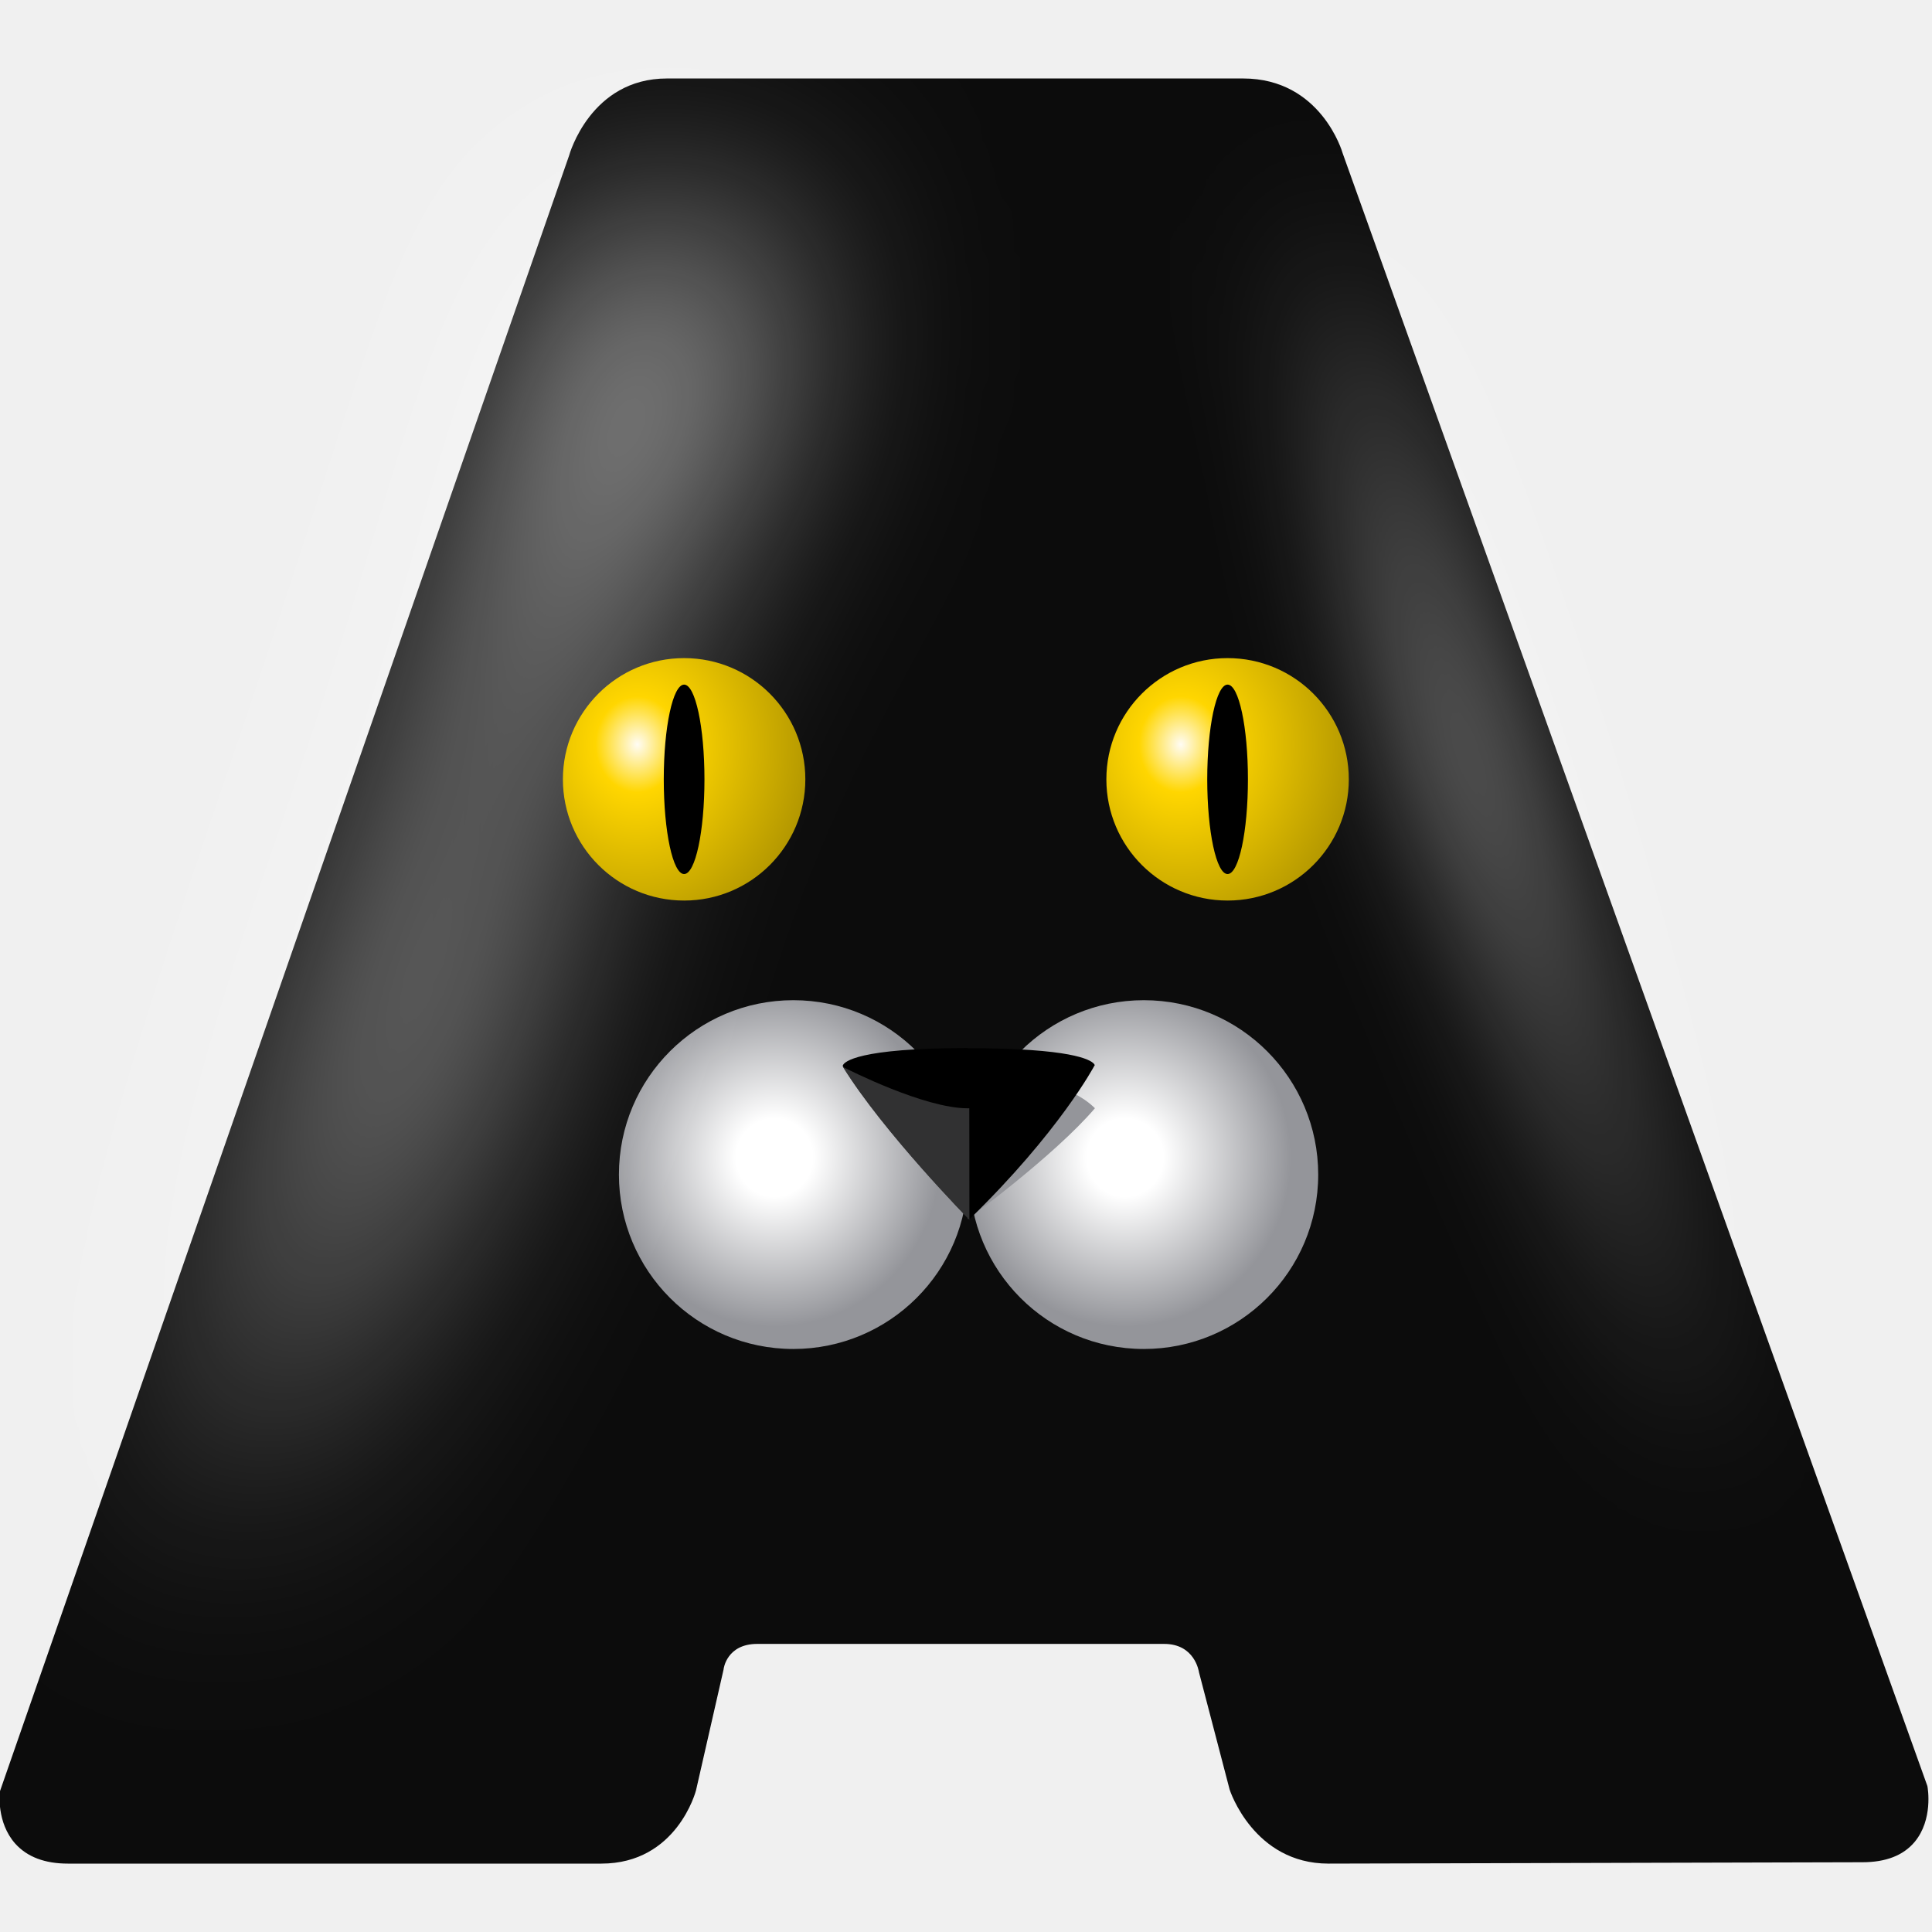
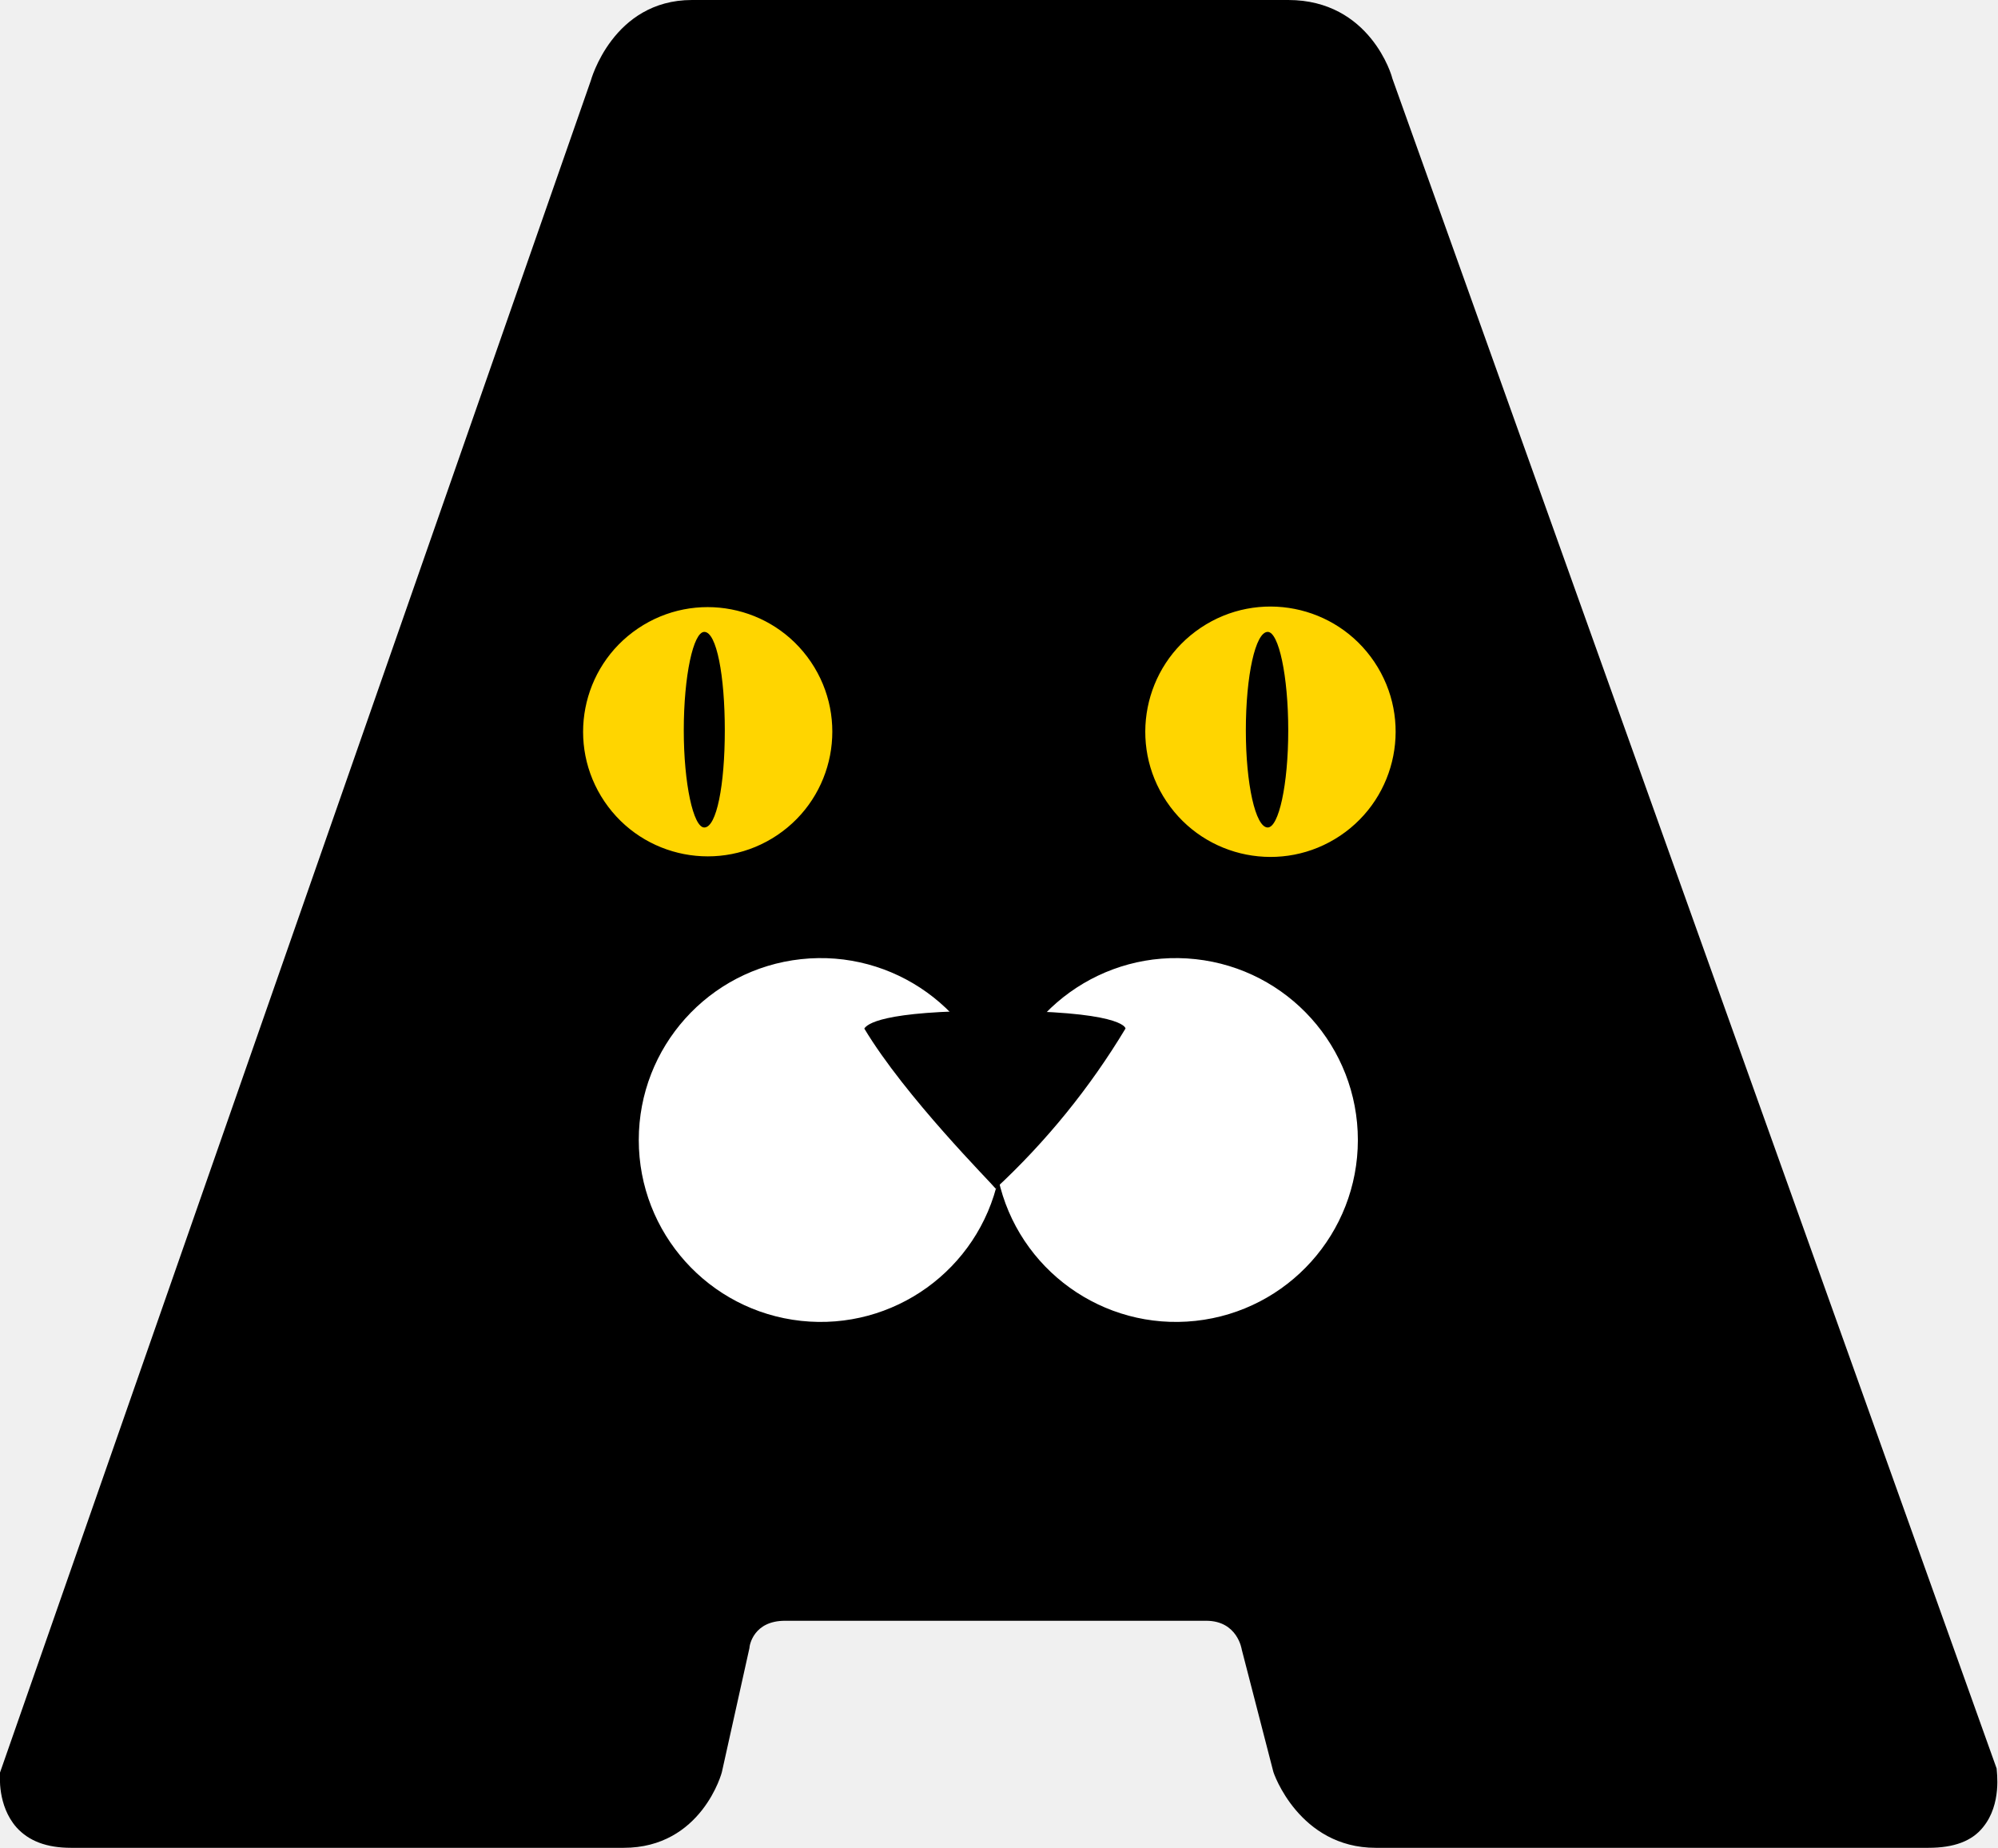
- <svg xmlns="http://www.w3.org/2000/svg" xmlns:xlink="http://www.w3.org/1999/xlink" width="426" height="426" viewBox="0 0 113 113">
-   <defs>
-     <radialGradient id="b" cx="0" cy="0" r="1" gradientTransform="matrix(5.91 0 0 -11.8 80 926)" gradientUnits="userSpaceOnUse">
-       <stop stop-color="#fffcf4" offset="0" />
-       <stop stop-color="#ffd600" offset=".215" />
-       <stop stop-color="#a88e00" offset="1" />
-     </radialGradient>
-     <radialGradient id="a" cx="0" cy="0" r="1" gradientTransform="matrix(6.21 0 0 -6.32 67 911)" gradientUnits="userSpaceOnUse">
-       <stop stop-color="#fff" offset="0" />
-       <stop stop-color="#fff" offset=".209" />
-       <stop stop-color="#94959a" offset=".908" />
-       <stop stop-color="#94959a" offset="1" />
-     </radialGradient>
-     <radialGradient id="c" cx="0" cy="0" r="1" gradientTransform="matrix(10.7 0 0 10.9 65.8 67.7)" gradientUnits="userSpaceOnUse" xlink:href="#a" />
-     <radialGradient id="g" cx="189" cy="41.9" r="7.09" gradientTransform="matrix(0 1.84 -1.6 0 104 -304)" gradientUnits="userSpaceOnUse" xlink:href="#b" />
-     <radialGradient id="d" cx="0" cy="0" r="1" gradientTransform="matrix(10.7 0 0 10.9 45.3 67.7)" gradientUnits="userSpaceOnUse" xlink:href="#a" />
-     <filter id="f" x="-.413" y="-.133" width="1.83" height="1.27" color-interpolation-filters="sRGB">
-       <feGaussianBlur stdDeviation="4.123" />
-     </filter>
-     <filter id="e" x="-.513" y="-.21" width="2.03" height="1.42" color-interpolation-filters="sRGB">
-       <feGaussianBlur stdDeviation="7.015" />
-     </filter>
-   </defs>
-   <g stroke-width="1.72">
-     <path d="M77.7 109c-4.37 0-5.77-4.29-5.78-4.33l-1.79-6.85c-.017-.102-.265-1.67-2.04-1.67h-23.8c-1.77 0-1.97 1.43-1.97 1.5l-1.61 7.06c-.012.048-1.12 4.29-5.54 4.29H3.97c-1.35 0-2.38-.391-3.08-1.17-1.1-1.24-.907-2.96-.901-3.04l33.3-95.7c.005-.024 1.24-4.5 5.72-4.5h33.7c4.56 0 5.81 4.32 5.82 4.37l34.2 95.5c.028.126.34 1.97-.743 3.27-.664.795-1.69 1.19-3.06 1.19z" fill="#0c0c0c" />
-     <path d="M77.1 68.7c0 5.66-4.59 10.2-10.2 10.2-5.66 0-10.2-4.59-10.2-10.2 0-5.66 4.59-10.2 10.2-10.2 5.66 0 10.2 4.59 10.2 10.2z" fill="url(#c)" />
-     <path d="M56.6 68.7c0 5.66-4.59 10.2-10.2 10.2-5.66 0-10.2-4.59-10.2-10.2 0-5.66 4.59-10.2 10.2-10.2 5.66 0 10.2 4.59 10.2 10.2z" fill="url(#d)" />
-     <path d="M56.6 71.3s5.08-3.71 7.44-6.48c0 0-1.35-1.49-3.99-1.49z" fill="#94959a" />
-     <path d="M56.6 61.3c-6.45 0-7.23.811-7.3 1.01l-.014.04c2.38 3.85 7.42 8.98 7.42 8.98v-.02c5.26-5.12 7.29-8.95 7.31-8.99l.016-.008v-.001c-.007-.06-.197-.728-4.5-.938-.82-.04-1.78-.065-2.93-.065zm.09 10l.002.002V71.3zm.002.002v.006l.003-.003z" />
-     <path d="M49.3 62.4c2.38 3.85 7.4 8.95 7.4 8.95v-.009l-.003-3.28-.005-3.24-.093.002c-2.52 0-6.93-2.23-7.3-2.42" fill="#313132" />
-   </g>
-   <path transform="matrix(1 0 0 .974 -137 2.69)" d="M174 9.72l-26.1 80.1c-.05.05 12.6-21.2 16.2-31.7 7.28-35.8 26.8-42.9 9.92-48.4z" fill="#fff" filter="url(#e)" stroke="#fff" stroke-width=".265" />
-   <path d="M76.7 11.5l24 74.2S89.4 56.9 85.9 48.5c-3.54-8.44-9.15-37-9.15-37z" fill="#fff" filter="url(#f)" />
-   <g transform="translate(.313 -.218)" fill-rule="evenodd" paint-order="markers fill stroke">
-     <circle cx="39.7" cy="45.8" r="7.09" fill="url(#g)" style="mix-blend-mode:normal" />
-     <ellipse cx="39.7" cy="45.8" rx="1.19" ry="5.54" />
-   </g>
-   <g transform="translate(32.1 -.218)" fill-rule="evenodd" paint-order="markers fill stroke">
-     <circle cx="39.7" cy="45.8" r="7.09" fill="url(#g)" style="mix-blend-mode:normal" />
-     <ellipse cx="39.7" cy="45.8" rx="1.19" ry="5.54" />
+ <svg xmlns="http://www.w3.org/2000/svg" fill="none" viewBox="0 0 146.1 135.1">
+   <path fill="#000" d="M100.6 135.1c-5.6 0-7.5-5.5-7.5-5.6l-2.3-8.9s-.3-2.1-2.6-2.1H57.4c-2.3 0-2.6 1.8-2.6 2l-2 9c0 .1-1.5 5.6-7.2 5.6H5.2c-1.8 0-3.1-.5-4-1.5-1.4-1.6-1.2-3.8-1.2-4L43.2 5.9S44.8 0 50.6 0h43.6c6 0 7.6 5.6 7.6 5.7L146 129.3c0 .2.4 2.6-1 4.3-.8 1-2.1 1.5-4 1.5z" />
+   <g fill-rule="evenodd">
+     <path fill="#fff" d="M73 80.5a13.3 13.3 0 1 0 0 5.7 13.3 13.3 0 1 0 0-5.7z" />
+     <path fill="#ffd500" d="M59.3 48.4a9.1 9.1 0 1 1-15.1 10.2 9.1 9.1 0 0 1 15.1-10.2zm-7.8-2.2c.9 0 1.5 3.2 1.5 7.2s-.6 7.1-1.5 7.1c-.8 0-1.5-3.2-1.5-7.1 0-4 .7-7.2 1.5-7.2zm49 2.2a9.1 9.1 0 1 1-15.2 10.2 9.1 9.1 0 0 1 15.2-10.2zm-7.8-2.2c.8 0 1.5 3.2 1.5 7.2s-.7 7.1-1.5 7.1c-.9 0-1.6-3.2-1.6-7.1 0-4 .7-7.2 1.6-7.2z" />
+     <path fill="#000" d="M63.2 75.2c3 5 9.3 11.3 9.6 11.7a53.8 53.8 0 0 0 9.5-11.7c0-.1-.4-1.3-9.6-1.3-8.3 0-9.3 1-9.5 1.3zm9.6 3.2v3-3z" />
  </g>
</svg>
